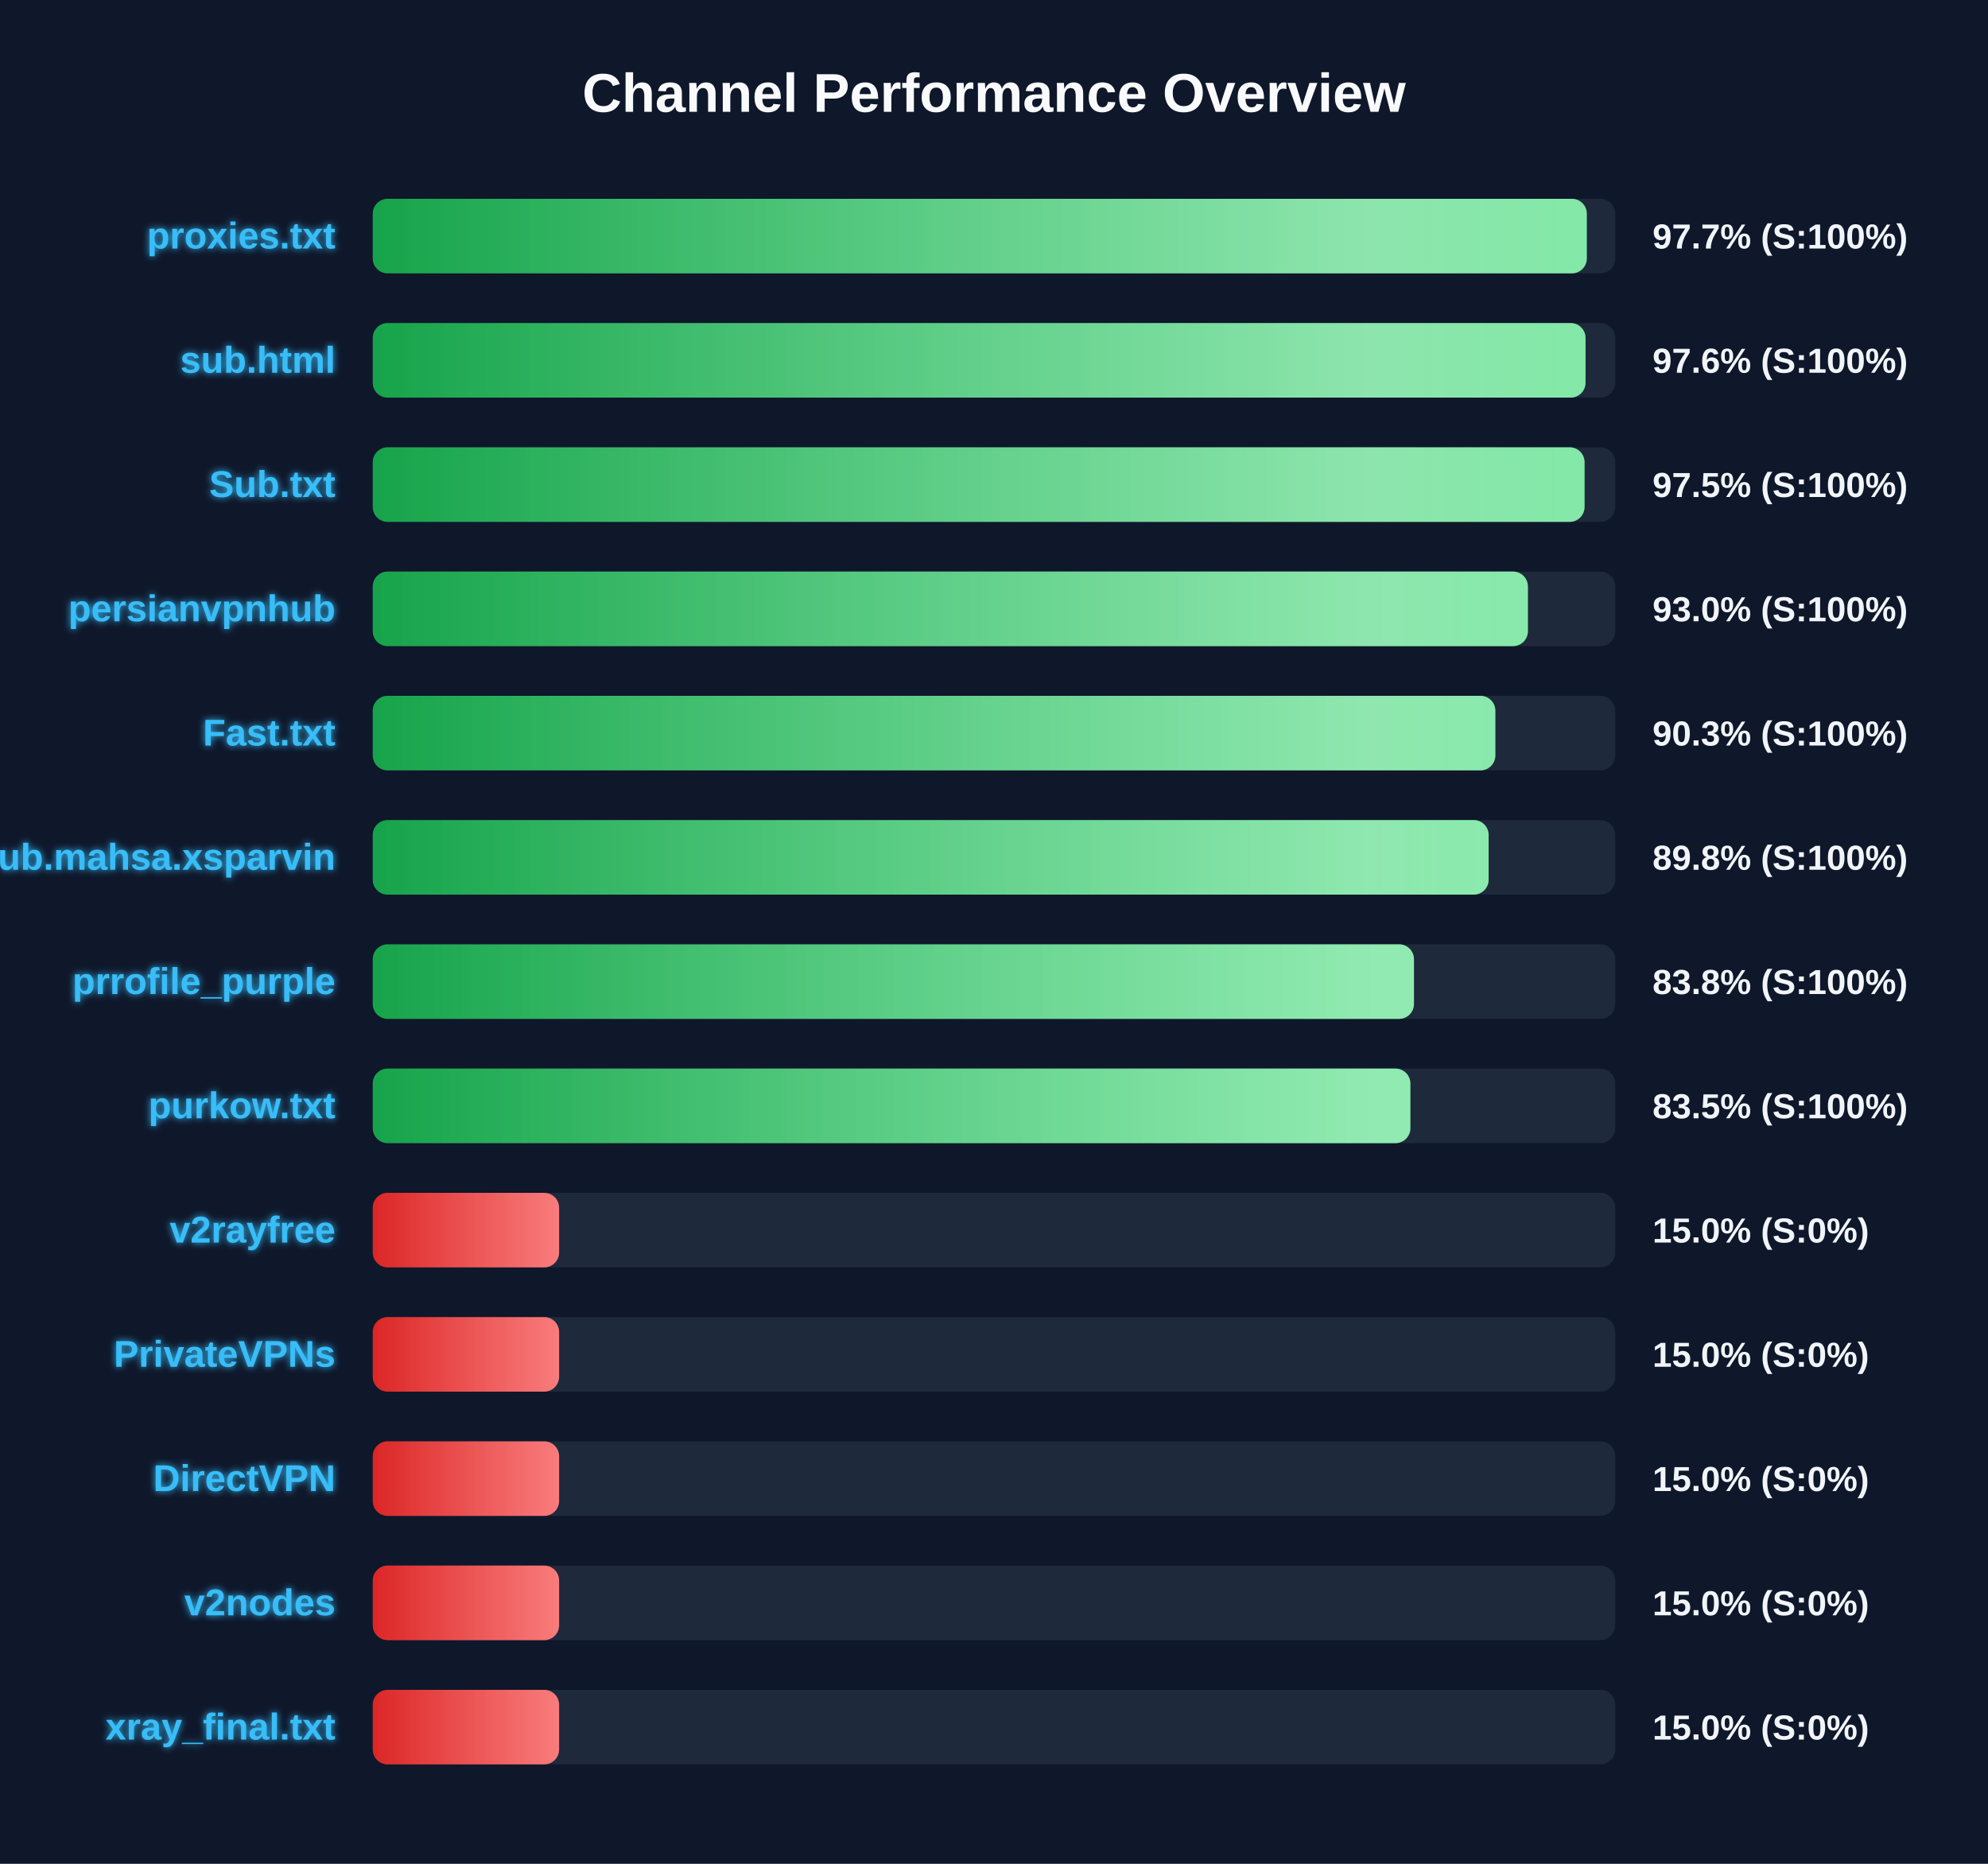
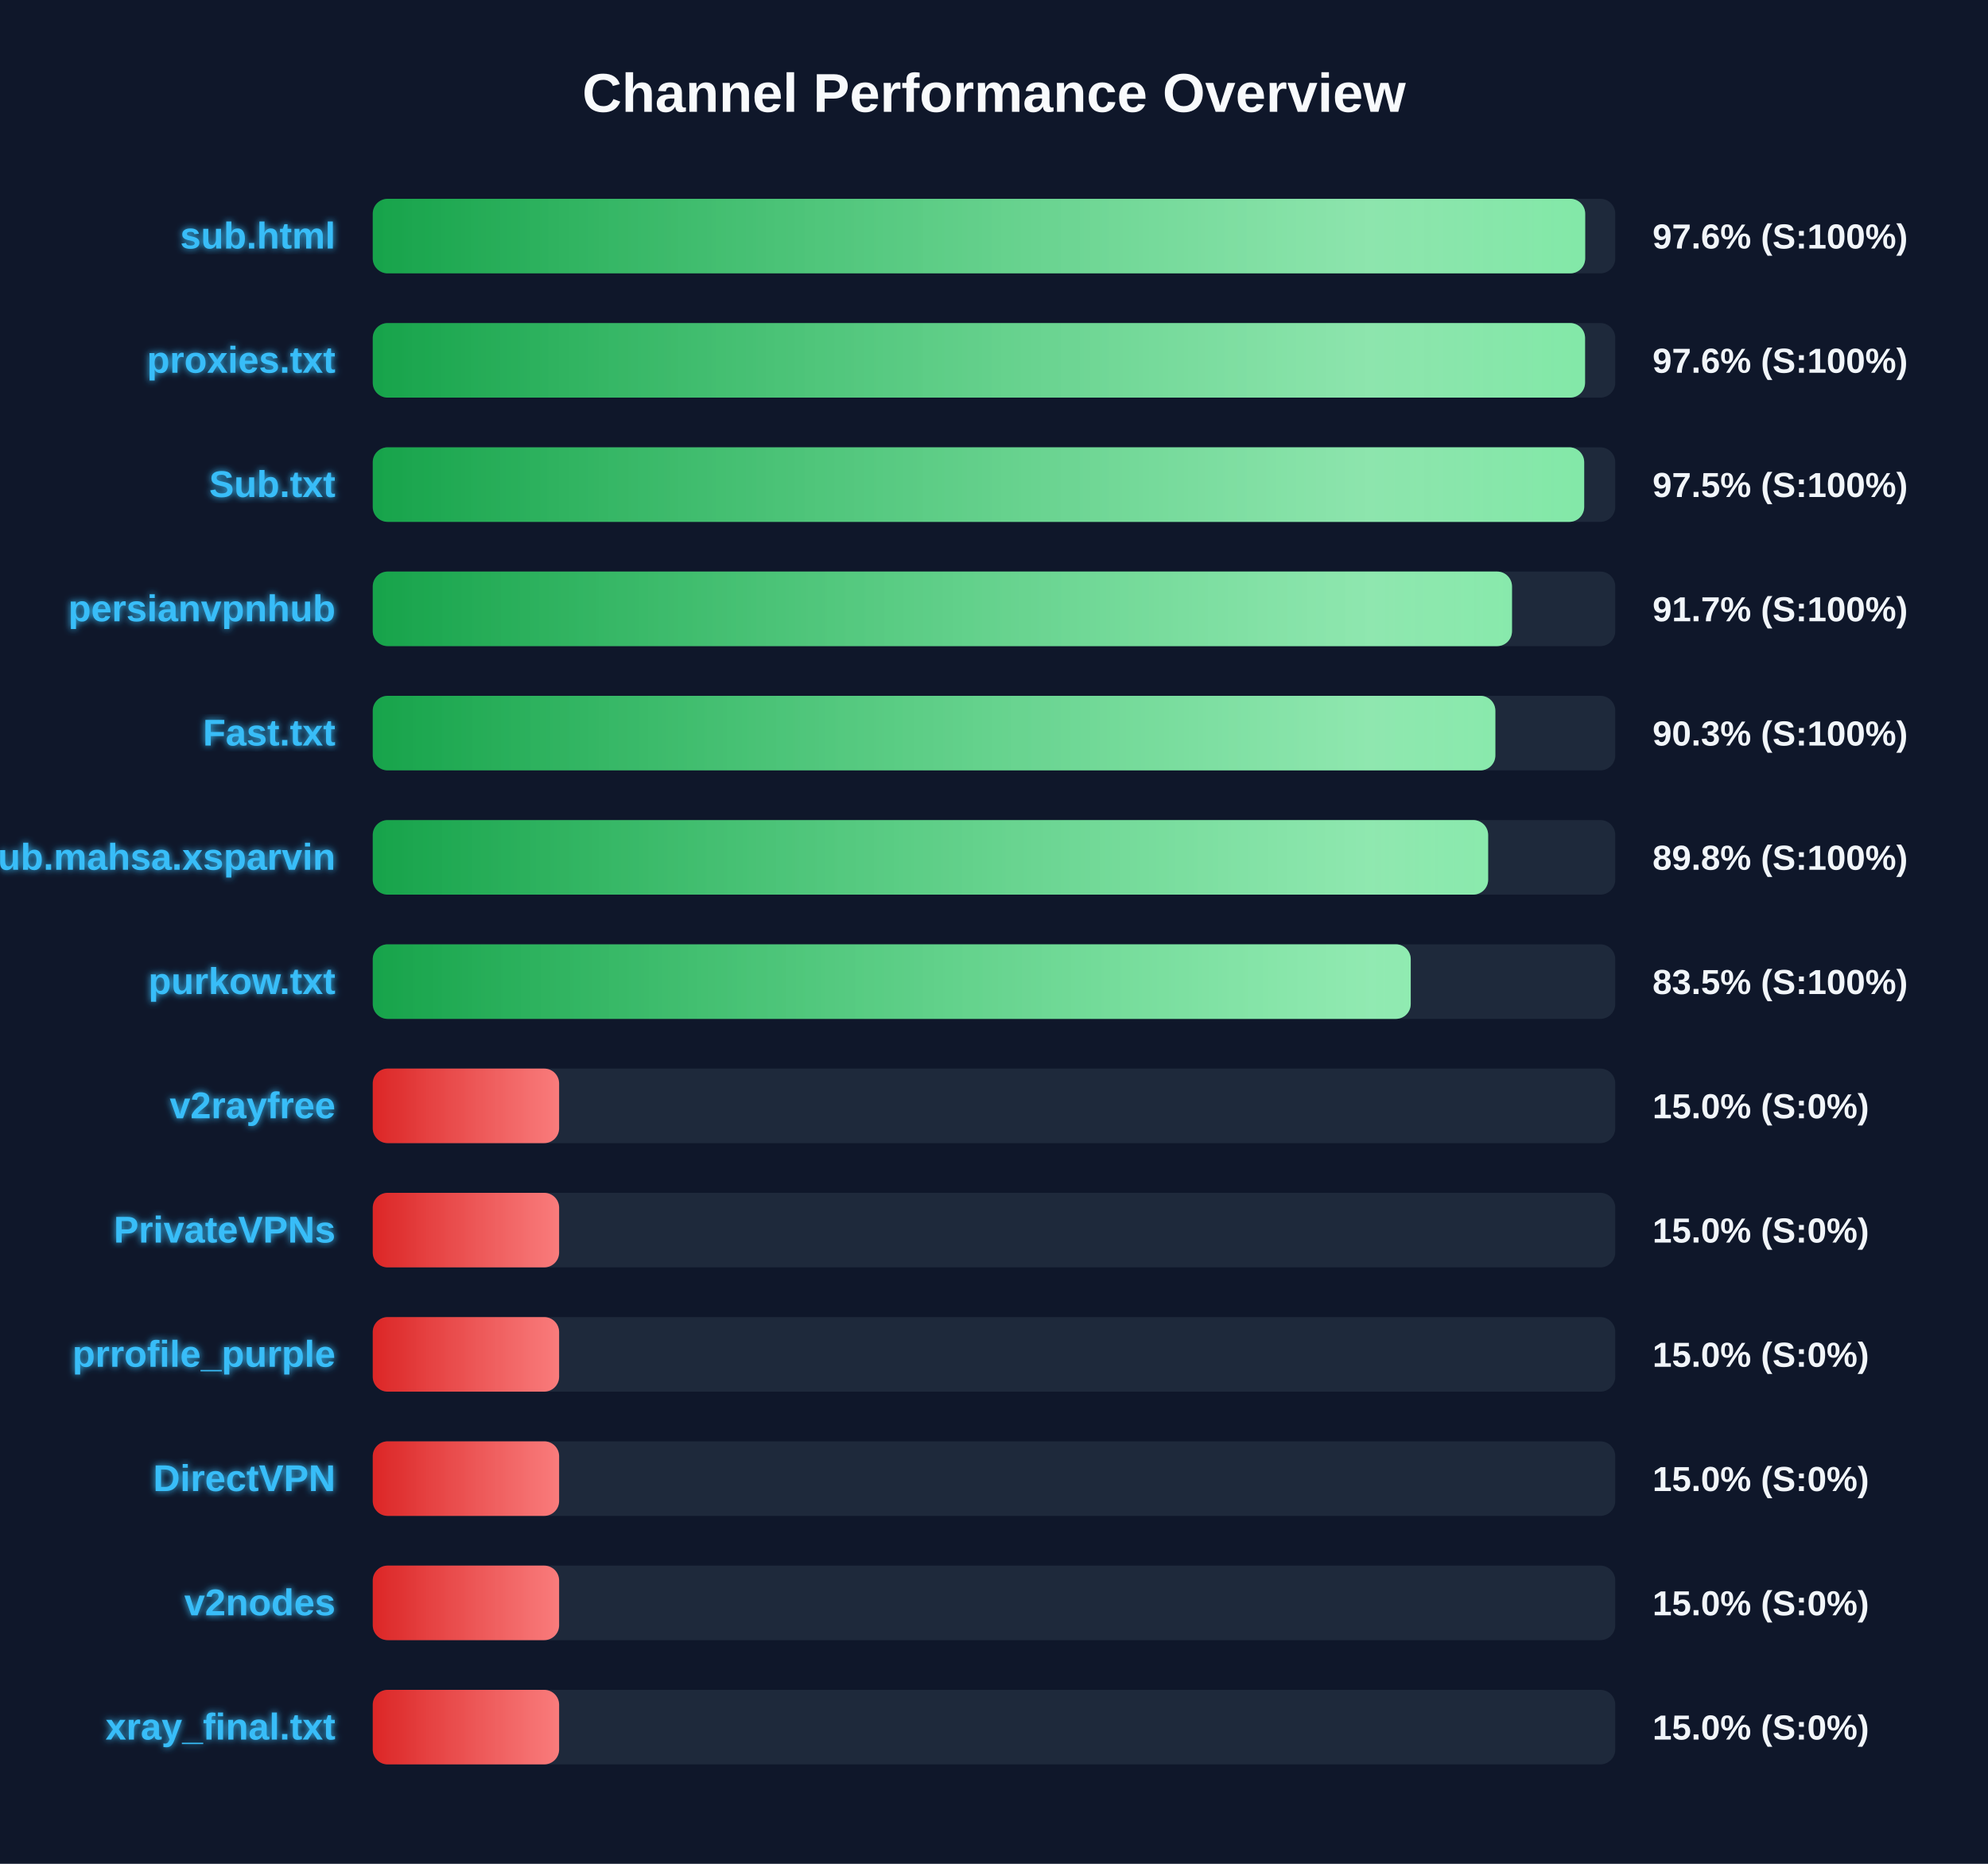
<svg xmlns="http://www.w3.org/2000/svg" width="800" height="750" version="1.1">
  <defs>
    <linearGradient id="grad-green" x1="0%" y1="0%" x2="100%" y2="0%">
      <stop offset="0%" stop-color="#16a34a" />
      <stop offset="100%" stop-color="#4ade80" />
    </linearGradient>
    <linearGradient id="grad-yellow" x1="0%" y1="0%" x2="100%" y2="0%">
      <stop offset="0%" stop-color="#ca8a04" />
      <stop offset="100%" stop-color="#fde047" />
    </linearGradient>
    <linearGradient id="grad-red" x1="0%" y1="0%" x2="100%" y2="0%">
      <stop offset="0%" stop-color="#dc2626" />
      <stop offset="100%" stop-color="#f87171" />
    </linearGradient>
    <linearGradient id="shimmer" x1="0%" y1="0%" x2="100%" y2="0%">
      <stop offset="0%" stop-color="rgba(255,255,255,0)" />
      <stop offset="50%" stop-color="rgba(255,255,255,0.4)" />
      <stop offset="100%" stop-color="rgba(255,255,255,0)" />
    </linearGradient>
    <filter id="glow" x="-20%" y="-20%" width="140%" height="140%">
      <feGaussianBlur stdDeviation="1.5" result="blur" />
      <feComposite in="SourceGraphic" in2="blur" operator="over" />
    </filter>
  </defs>
  <style>
        .bg-rect { fill: #0f172a; }
        .title { font: bold 22px 'Segoe UI', Arial, sans-serif; fill: #f8fafc; }
        .row { font: bold 15px 'Segoe UI', Arial, sans-serif; fill: #38bdf8; filter: url(#glow); }
        .score { font: bold 14px 'Segoe UI', Arial, sans-serif; fill: #f1f5f9; }
        @keyframes shimmer-anim {
            0% { transform: translateX(-100%); }
            100% { transform: translateX(200%); }
        }
        .shimmer-rect {
            animation: shimmer-anim 2.5s infinite linear;
        }
    </style>
  <rect width="100%" height="100%" class="bg-rect" />
  <text x="400" y="45" text-anchor="middle" class="title">Channel Performance Overview</text>
  <rect x="150" y="80" width="500" height="30" fill="#1e293b" rx="6" />
  <clipPath id="clip-0">
-     <rect x="150" y="80" width="488.55" height="30" rx="6" />
+     <rect x="150" y="80" width="487.9" height="30" rx="6" />
  </clipPath>
-   <rect x="150" y="80" width="488.55" height="30" fill="url(#grad-green)" rx="6" />
+   <rect x="150" y="80" width="487.9" height="30" fill="url(#grad-green)" rx="6" />
  <g clip-path="url(#clip-0)">
    <rect x="150" y="80" width="100%" height="30" fill="url(#shimmer)" class="shimmer-rect" />
  </g>
-   <text x="135" y="100" text-anchor="end" class="row">proxies.txt</text>
-   <text x="665" y="100" text-anchor="start" class="score">97.7% (S:100%)</text>
+   <text x="135" y="100" text-anchor="end" class="row">sub.html</text>
+   <text x="665" y="100" text-anchor="start" class="score">97.6% (S:100%)</text>
  <rect x="150" y="130" width="500" height="30" fill="#1e293b" rx="6" />
  <clipPath id="clip-1">
-     <rect x="150" y="130" width="488.05" height="30" rx="6" />
+     <rect x="150" y="130" width="487.85" height="30" rx="6" />
  </clipPath>
-   <rect x="150" y="130" width="488.05" height="30" fill="url(#grad-green)" rx="6" />
+   <rect x="150" y="130" width="487.85" height="30" fill="url(#grad-green)" rx="6" />
  <g clip-path="url(#clip-1)">
    <rect x="150" y="130" width="100%" height="30" fill="url(#shimmer)" class="shimmer-rect" />
  </g>
-   <text x="135" y="150" text-anchor="end" class="row">sub.html</text>
+   <text x="135" y="150" text-anchor="end" class="row">proxies.txt</text>
  <text x="665" y="150" text-anchor="start" class="score">97.6% (S:100%)</text>
  <rect x="150" y="180" width="500" height="30" fill="#1e293b" rx="6" />
  <clipPath id="clip-2">
-     <rect x="150" y="180" width="487.65" height="30" rx="6" />
+     <rect x="150" y="180" width="487.5" height="30" rx="6" />
  </clipPath>
-   <rect x="150" y="180" width="487.65" height="30" fill="url(#grad-green)" rx="6" />
+   <rect x="150" y="180" width="487.5" height="30" fill="url(#grad-green)" rx="6" />
  <g clip-path="url(#clip-2)">
    <rect x="150" y="180" width="100%" height="30" fill="url(#shimmer)" class="shimmer-rect" />
  </g>
  <text x="135" y="200" text-anchor="end" class="row">Sub.txt</text>
  <text x="665" y="200" text-anchor="start" class="score">97.5% (S:100%)</text>
  <rect x="150" y="230" width="500" height="30" fill="#1e293b" rx="6" />
  <clipPath id="clip-3">
-     <rect x="150" y="230" width="464.85" height="30" rx="6" />
+     <rect x="150" y="230" width="458.45" height="30" rx="6" />
  </clipPath>
-   <rect x="150" y="230" width="464.85" height="30" fill="url(#grad-green)" rx="6" />
+   <rect x="150" y="230" width="458.45" height="30" fill="url(#grad-green)" rx="6" />
  <g clip-path="url(#clip-3)">
    <rect x="150" y="230" width="100%" height="30" fill="url(#shimmer)" class="shimmer-rect" />
  </g>
  <text x="135" y="250" text-anchor="end" class="row">persianvpnhub</text>
-   <text x="665" y="250" text-anchor="start" class="score">93.0% (S:100%)</text>
+   <text x="665" y="250" text-anchor="start" class="score">91.7% (S:100%)</text>
  <rect x="150" y="280" width="500" height="30" fill="#1e293b" rx="6" />
  <clipPath id="clip-4">
    <rect x="150" y="280" width="451.75" height="30" rx="6" />
  </clipPath>
  <rect x="150" y="280" width="451.75" height="30" fill="url(#grad-green)" rx="6" />
  <g clip-path="url(#clip-4)">
    <rect x="150" y="280" width="100%" height="30" fill="url(#shimmer)" class="shimmer-rect" />
  </g>
  <text x="135" y="300" text-anchor="end" class="row">Fast.txt</text>
  <text x="665" y="300" text-anchor="start" class="score">90.3% (S:100%)</text>
  <rect x="150" y="330" width="500" height="30" fill="#1e293b" rx="6" />
  <clipPath id="clip-5">
-     <rect x="150" y="330" width="449.05" height="30" rx="6" />
+     <rect x="150" y="330" width="448.85" height="30" rx="6" />
  </clipPath>
-   <rect x="150" y="330" width="449.05" height="30" fill="url(#grad-green)" rx="6" />
+   <rect x="150" y="330" width="448.85" height="30" fill="url(#grad-green)" rx="6" />
  <g clip-path="url(#clip-5)">
    <rect x="150" y="330" width="100%" height="30" fill="url(#shimmer)" class="shimmer-rect" />
  </g>
  <text x="135" y="350" text-anchor="end" class="row">Sub.mahsa.xsparvin</text>
  <text x="665" y="350" text-anchor="start" class="score">89.8% (S:100%)</text>
  <rect x="150" y="380" width="500" height="30" fill="#1e293b" rx="6" />
  <clipPath id="clip-6">
-     <rect x="150" y="380" width="419.0" height="30" rx="6" />
+     <rect x="150" y="380" width="417.7" height="30" rx="6" />
  </clipPath>
-   <rect x="150" y="380" width="419.0" height="30" fill="url(#grad-green)" rx="6" />
+   <rect x="150" y="380" width="417.7" height="30" fill="url(#grad-green)" rx="6" />
  <g clip-path="url(#clip-6)">
    <rect x="150" y="380" width="100%" height="30" fill="url(#shimmer)" class="shimmer-rect" />
  </g>
-   <text x="135" y="400" text-anchor="end" class="row">prrofile_purple</text>
-   <text x="665" y="400" text-anchor="start" class="score">83.8% (S:100%)</text>
+   <text x="135" y="400" text-anchor="end" class="row">purkow.txt</text>
+   <text x="665" y="400" text-anchor="start" class="score">83.5% (S:100%)</text>
  <rect x="150" y="430" width="500" height="30" fill="#1e293b" rx="6" />
  <clipPath id="clip-7">
-     <rect x="150" y="430" width="417.55" height="30" rx="6" />
+     <rect x="150" y="430" width="75.0" height="30" rx="6" />
  </clipPath>
-   <rect x="150" y="430" width="417.55" height="30" fill="url(#grad-green)" rx="6" />
+   <rect x="150" y="430" width="75.0" height="30" fill="url(#grad-red)" rx="6" />
  <g clip-path="url(#clip-7)">
    <rect x="150" y="430" width="100%" height="30" fill="url(#shimmer)" class="shimmer-rect" />
  </g>
-   <text x="135" y="450" text-anchor="end" class="row">purkow.txt</text>
-   <text x="665" y="450" text-anchor="start" class="score">83.5% (S:100%)</text>
+   <text x="135" y="450" text-anchor="end" class="row">v2rayfree</text>
+   <text x="665" y="450" text-anchor="start" class="score">15.0% (S:0%)</text>
  <rect x="150" y="480" width="500" height="30" fill="#1e293b" rx="6" />
  <clipPath id="clip-8">
    <rect x="150" y="480" width="75.0" height="30" rx="6" />
  </clipPath>
  <rect x="150" y="480" width="75.0" height="30" fill="url(#grad-red)" rx="6" />
  <g clip-path="url(#clip-8)">
    <rect x="150" y="480" width="100%" height="30" fill="url(#shimmer)" class="shimmer-rect" />
  </g>
-   <text x="135" y="500" text-anchor="end" class="row">v2rayfree</text>
+   <text x="135" y="500" text-anchor="end" class="row">PrivateVPNs</text>
  <text x="665" y="500" text-anchor="start" class="score">15.0% (S:0%)</text>
  <rect x="150" y="530" width="500" height="30" fill="#1e293b" rx="6" />
  <clipPath id="clip-9">
    <rect x="150" y="530" width="75.0" height="30" rx="6" />
  </clipPath>
  <rect x="150" y="530" width="75.0" height="30" fill="url(#grad-red)" rx="6" />
  <g clip-path="url(#clip-9)">
    <rect x="150" y="530" width="100%" height="30" fill="url(#shimmer)" class="shimmer-rect" />
  </g>
-   <text x="135" y="550" text-anchor="end" class="row">PrivateVPNs</text>
+   <text x="135" y="550" text-anchor="end" class="row">prrofile_purple</text>
  <text x="665" y="550" text-anchor="start" class="score">15.0% (S:0%)</text>
  <rect x="150" y="580" width="500" height="30" fill="#1e293b" rx="6" />
  <clipPath id="clip-10">
    <rect x="150" y="580" width="75.0" height="30" rx="6" />
  </clipPath>
  <rect x="150" y="580" width="75.0" height="30" fill="url(#grad-red)" rx="6" />
  <g clip-path="url(#clip-10)">
    <rect x="150" y="580" width="100%" height="30" fill="url(#shimmer)" class="shimmer-rect" />
  </g>
  <text x="135" y="600" text-anchor="end" class="row">DirectVPN</text>
  <text x="665" y="600" text-anchor="start" class="score">15.0% (S:0%)</text>
  <rect x="150" y="630" width="500" height="30" fill="#1e293b" rx="6" />
  <clipPath id="clip-11">
    <rect x="150" y="630" width="75.0" height="30" rx="6" />
  </clipPath>
  <rect x="150" y="630" width="75.0" height="30" fill="url(#grad-red)" rx="6" />
  <g clip-path="url(#clip-11)">
    <rect x="150" y="630" width="100%" height="30" fill="url(#shimmer)" class="shimmer-rect" />
  </g>
  <text x="135" y="650" text-anchor="end" class="row">v2nodes</text>
  <text x="665" y="650" text-anchor="start" class="score">15.0% (S:0%)</text>
  <rect x="150" y="680" width="500" height="30" fill="#1e293b" rx="6" />
  <clipPath id="clip-12">
    <rect x="150" y="680" width="75.0" height="30" rx="6" />
  </clipPath>
  <rect x="150" y="680" width="75.0" height="30" fill="url(#grad-red)" rx="6" />
  <g clip-path="url(#clip-12)">
    <rect x="150" y="680" width="100%" height="30" fill="url(#shimmer)" class="shimmer-rect" />
  </g>
  <text x="135" y="700" text-anchor="end" class="row">xray_final.txt</text>
  <text x="665" y="700" text-anchor="start" class="score">15.0% (S:0%)</text>
</svg>
